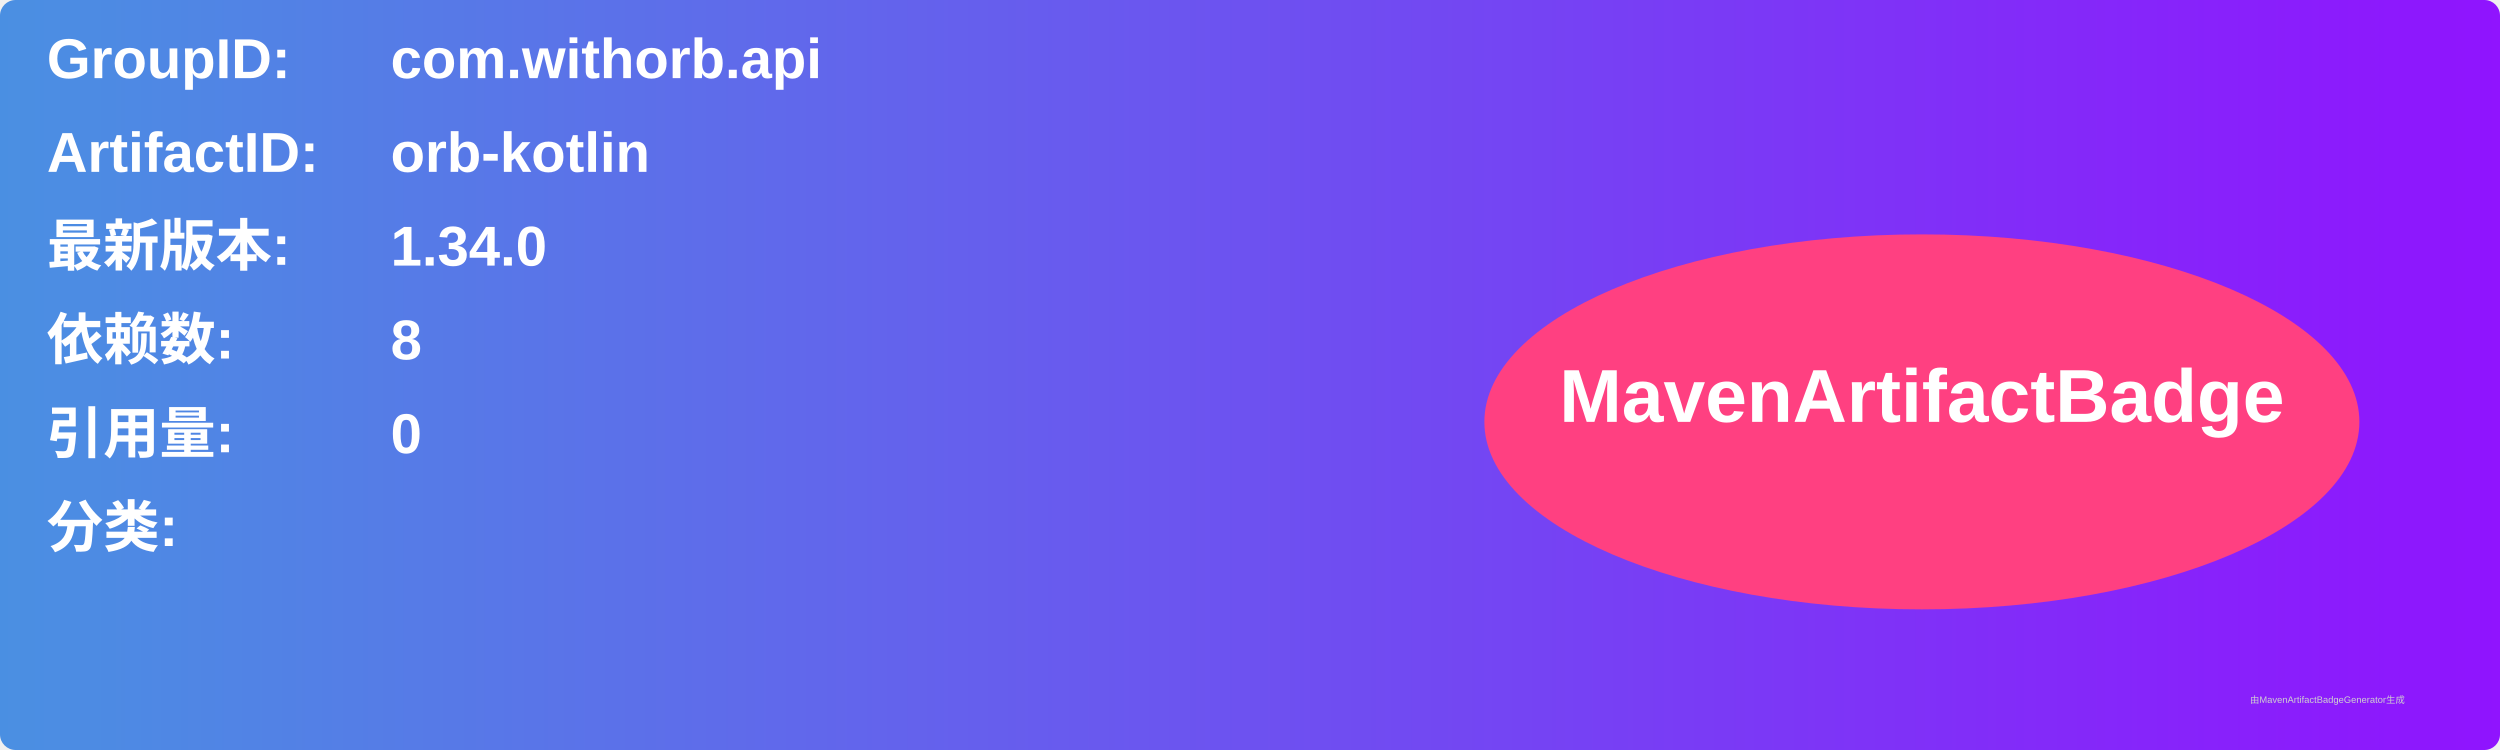
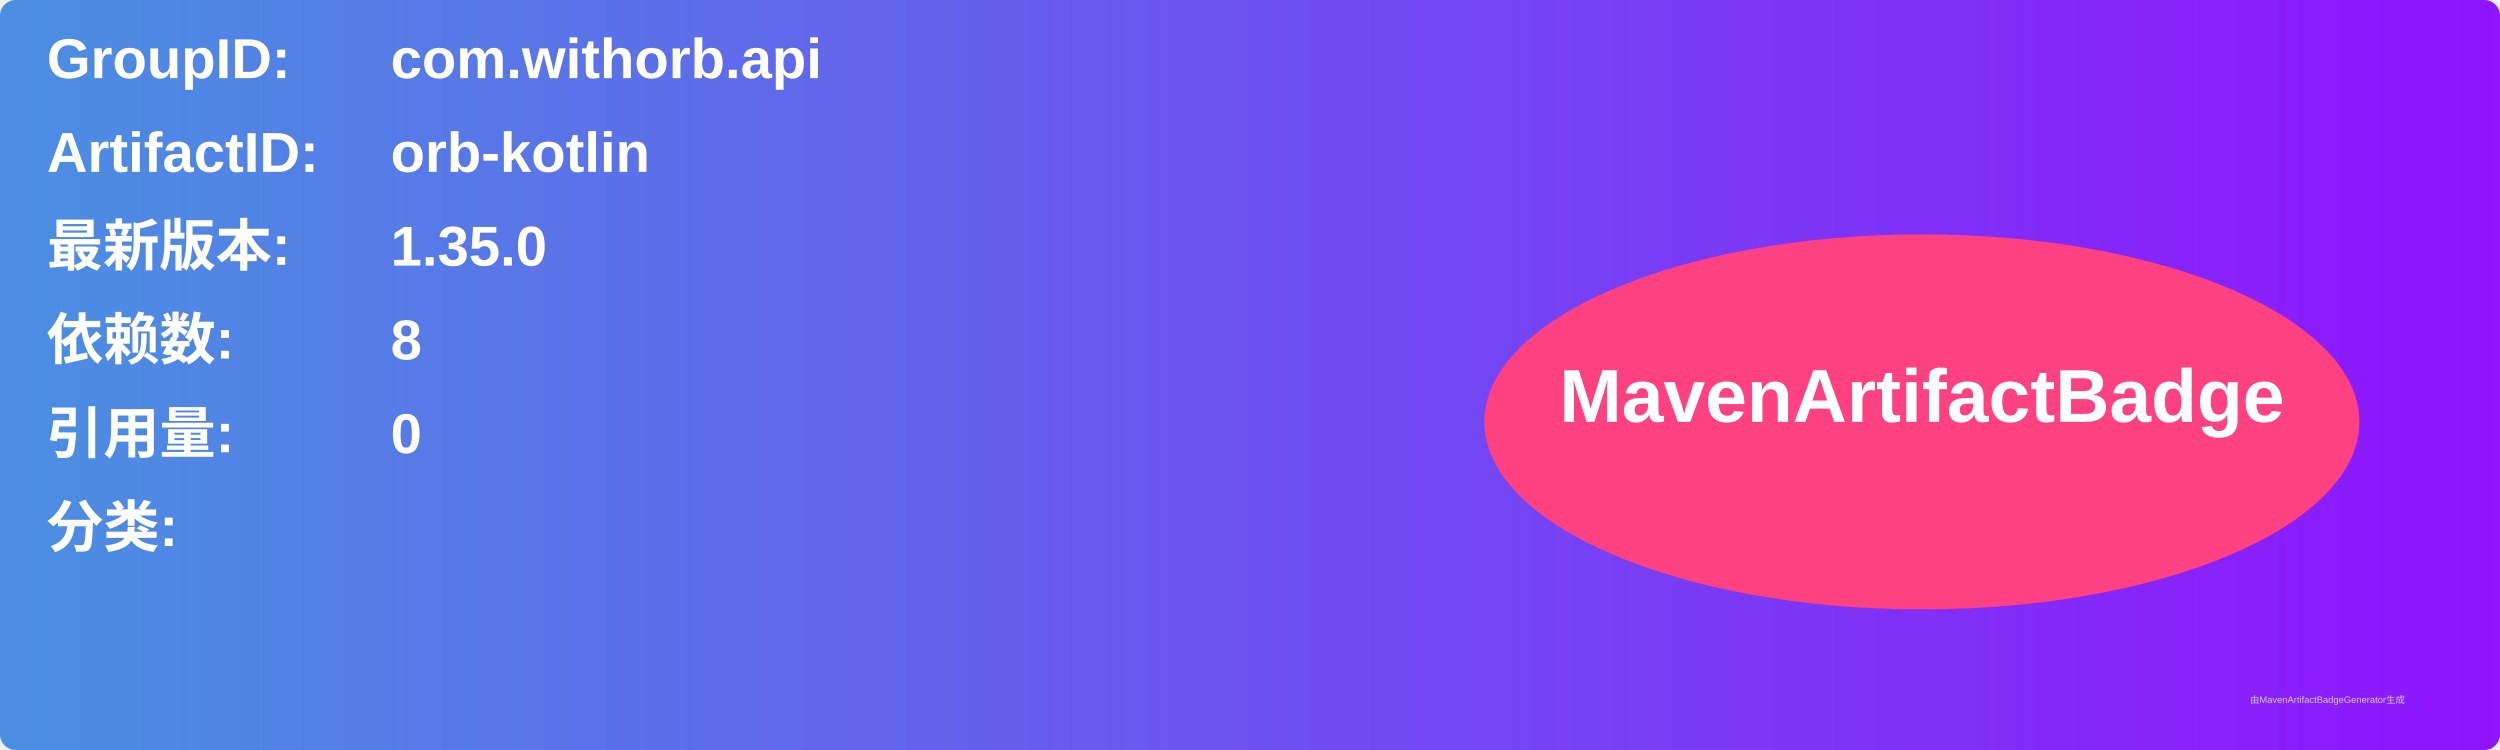
<svg xmlns="http://www.w3.org/2000/svg" width="800" height="240" viewBox="0 0 800 240">
  <linearGradient id="grad" x1="0%" y1="0%" x2="100%" y2="0%">
    <stop offset="0%" stop-color="#4a90e2" />
    <stop offset="100%" stop-color="#9013fe" />
  </linearGradient>
  <rect width="100%" height="100%" rx="5" ry="5" fill="url(#grad)" />
  <g transform="translate(15, 15)">
    <text x="0" y="10" font-family="Arial" font-size="18" fill="white" font-weight="bold" width="260">GroupID:</text>
    <text x="110" y="10" font-family="Arial" font-size="18" fill="white" font-weight="bold" width="460">com.withorb.api</text>
    <text x="0" y="40" font-family="Arial" font-size="18" fill="white" font-weight="bold" width="260">ArtifactID:</text>
    <text x="110" y="40" font-family="Arial" font-size="18" fill="white" font-weight="bold" width="460">orb-kotlin</text>
    <text x="0" y="70" font-family="Arial" font-size="18" fill="white" font-weight="bold">最新版本:</text>
    <text x="110" y="70" font-family="Arial" font-size="18" fill="white" font-weight="bold">
-       <tspan font-weight="bold">1.34.0</tspan>
+       <tspan font-weight="bold">1.35.0</tspan>
    </text>
    <text x="0" y="100" font-family="Arial" font-size="18" fill="white" font-weight="bold">依赖数: </text>
    <text x="110" y="100" font-family="Arial" font-size="18" fill="white">
      <tspan font-weight="bold">8</tspan>
    </text>
    <text x="0" y="130" font-family="Arial" font-size="18" fill="white" font-weight="bold">引用量: </text>
    <text x="110" y="130" font-family="Arial" font-size="18" fill="white">
      <tspan font-weight="bold">0</tspan>
    </text>
    <text x="0" y="160" font-family="Arial" font-size="18" fill="white" font-weight="bold">分类:</text>
    <text x="10" y="190" font-family="Arial" font-size="10" fill="white">
      <tspan font-weight="bold" />
    </text>
    <ellipse cx="600" cy="120" rx="140" ry="60" fill="#ff4081" />
    <text x="600" y="120" text-anchor="middle" font-family="Arial" font-size="24" fill="white" font-weight="bold">MavenArtifactBadge</text>
  </g>
  <text x="720" y="225" font-family="Arial" font-size="3" fill="#d0d0d0">由MavenArtifactBadgeGenerator生成</text>
</svg>
